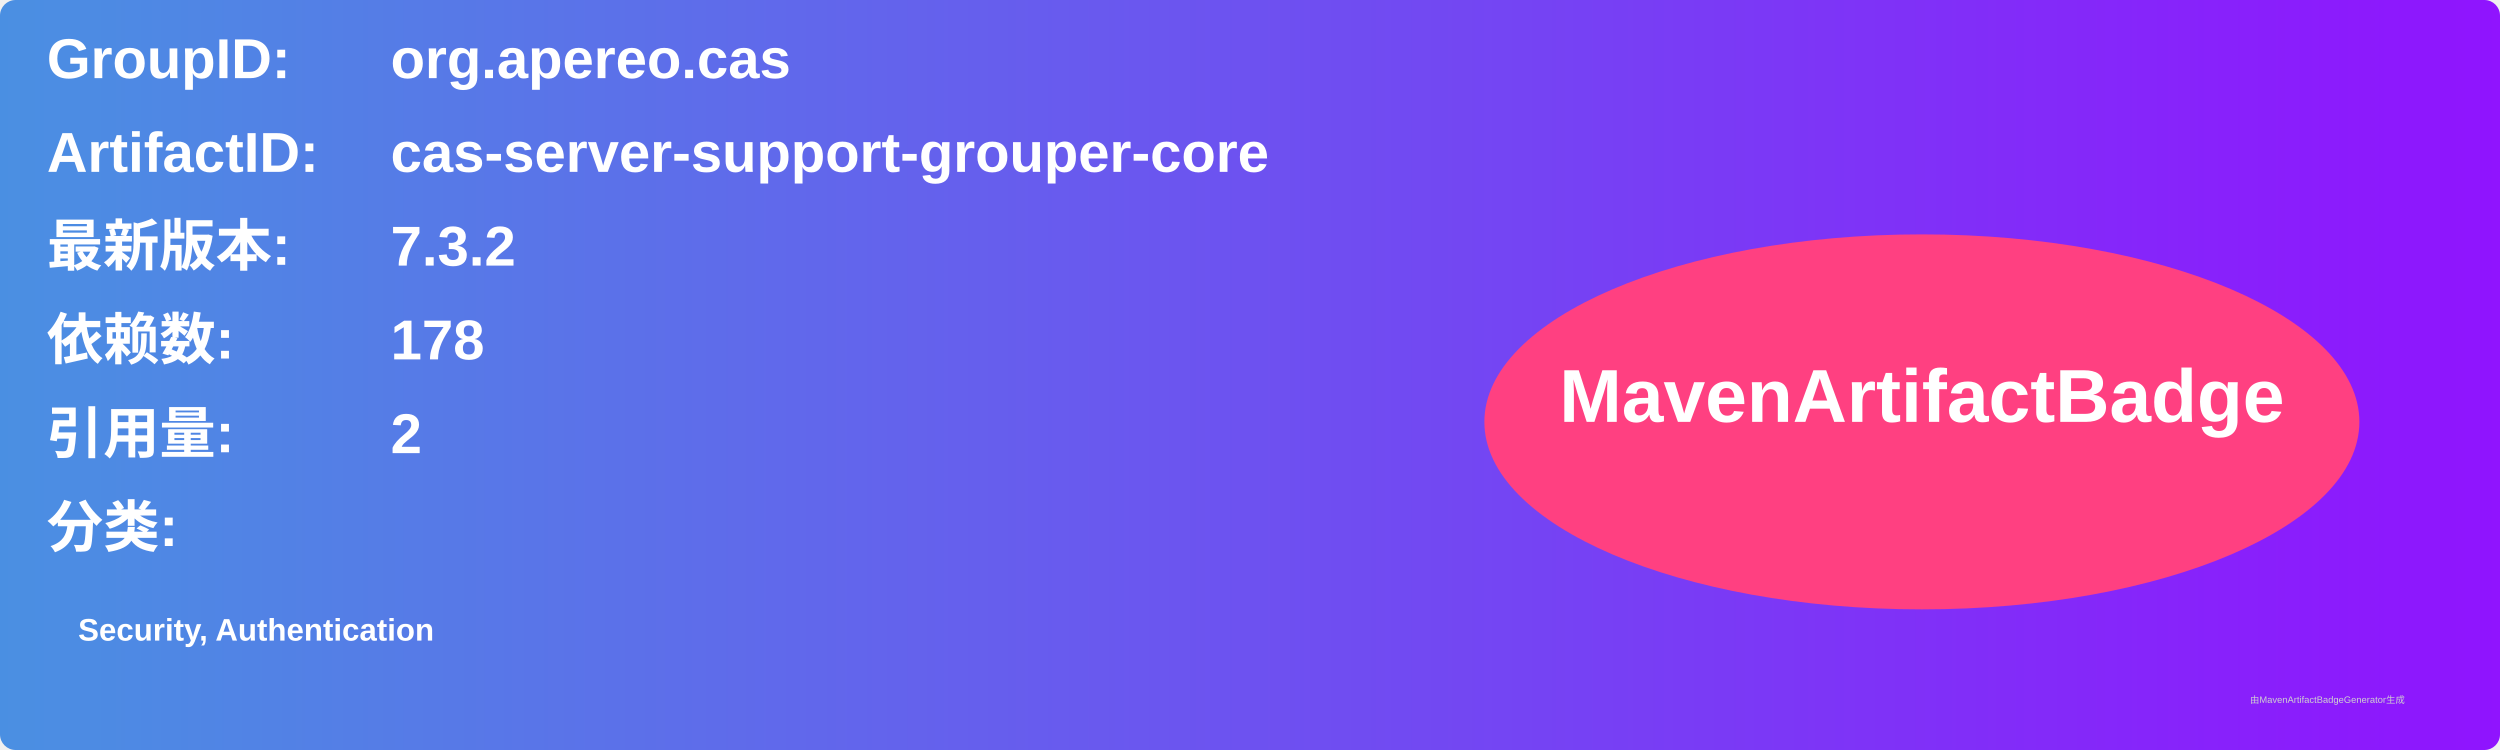
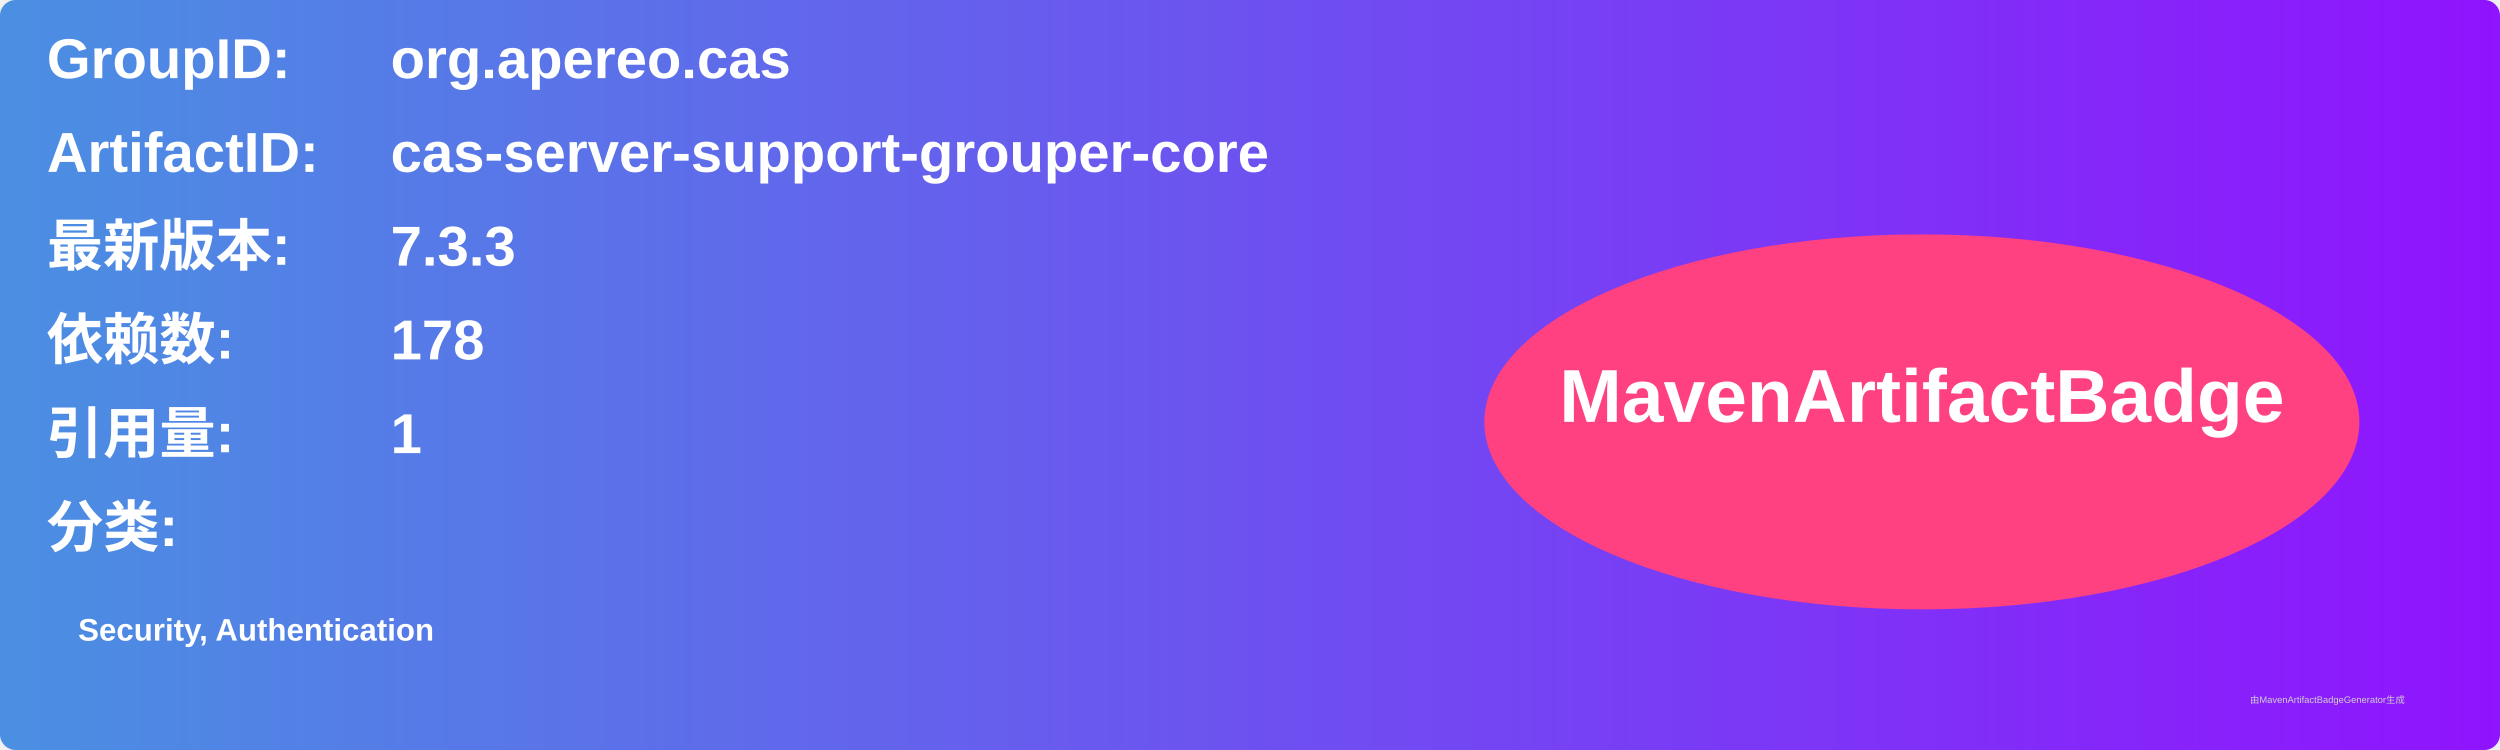
<svg xmlns="http://www.w3.org/2000/svg" width="800" height="240" viewBox="0 0 800 240">
  <linearGradient id="grad" x1="0%" y1="0%" x2="100%" y2="0%">
    <stop offset="0%" stop-color="#4a90e2" />
    <stop offset="100%" stop-color="#9013fe" />
  </linearGradient>
  <rect width="100%" height="100%" rx="5" ry="5" fill="url(#grad)" />
  <g transform="translate(15, 15)">
    <text x="0" y="10" font-family="Arial" font-size="18" fill="white" font-weight="bold" width="260">GroupID:</text>
    <text x="110" y="10" font-family="Arial" font-size="18" fill="white" font-weight="bold" width="460">org.apereo.cas</text>
    <text x="0" y="40" font-family="Arial" font-size="18" fill="white" font-weight="bold" width="260">ArtifactID:</text>
    <text x="110" y="40" font-family="Arial" font-size="18" fill="white" font-weight="bold" width="460">cas-server-support-grouper-core</text>
    <text x="0" y="70" font-family="Arial" font-size="18" fill="white" font-weight="bold">最新版本:</text>
    <text x="110" y="70" font-family="Arial" font-size="18" fill="white" font-weight="bold">
-       <tspan font-weight="bold">7.3.2</tspan>
+       <tspan font-weight="bold">7.3.3</tspan>
    </text>
    <text x="0" y="100" font-family="Arial" font-size="18" fill="white" font-weight="bold">依赖数: </text>
    <text x="110" y="100" font-family="Arial" font-size="18" fill="white">
      <tspan font-weight="bold">178</tspan>
    </text>
    <text x="0" y="130" font-family="Arial" font-size="18" fill="white" font-weight="bold">引用量: </text>
    <text x="110" y="130" font-family="Arial" font-size="18" fill="white">
-       <tspan font-weight="bold">2</tspan>
+       <tspan font-weight="bold">1</tspan>
    </text>
    <text x="0" y="160" font-family="Arial" font-size="18" fill="white" font-weight="bold">分类:</text>
    <text x="10" y="190" font-family="Arial" font-size="10" fill="white">
      <tspan font-weight="bold">Security, Authentication</tspan>
    </text>
    <ellipse cx="600" cy="120" rx="140" ry="60" fill="#ff4081" />
    <text x="600" y="120" text-anchor="middle" font-family="Arial" font-size="24" fill="white" font-weight="bold">MavenArtifactBadge</text>
  </g>
  <text x="720" y="225" font-family="Arial" font-size="3" fill="#d0d0d0">由MavenArtifactBadgeGenerator生成</text>
</svg>
